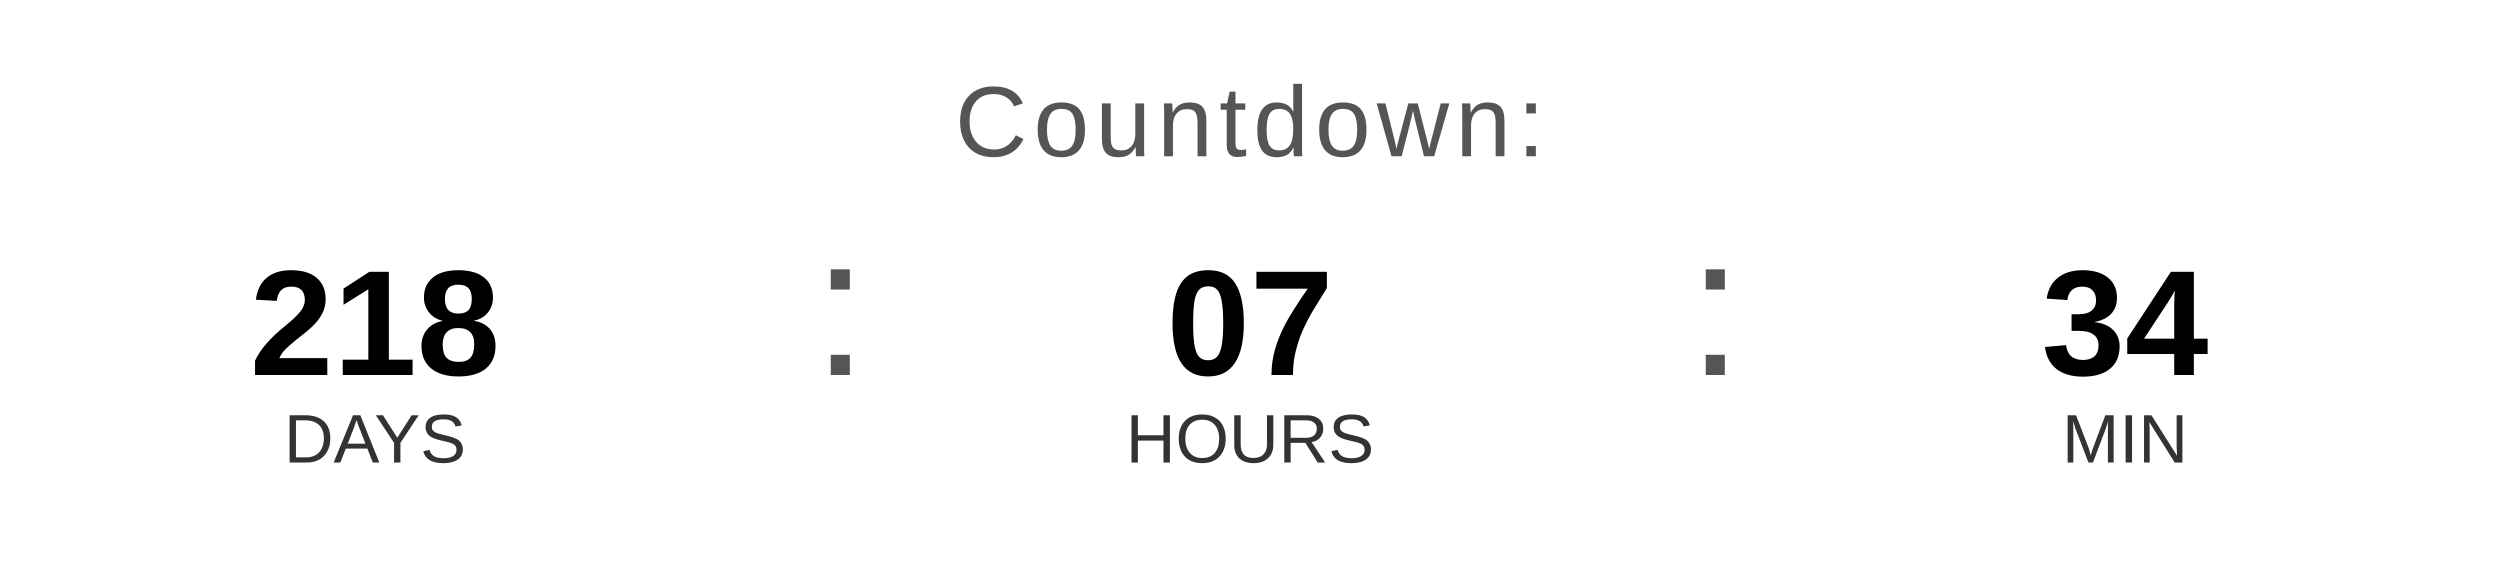
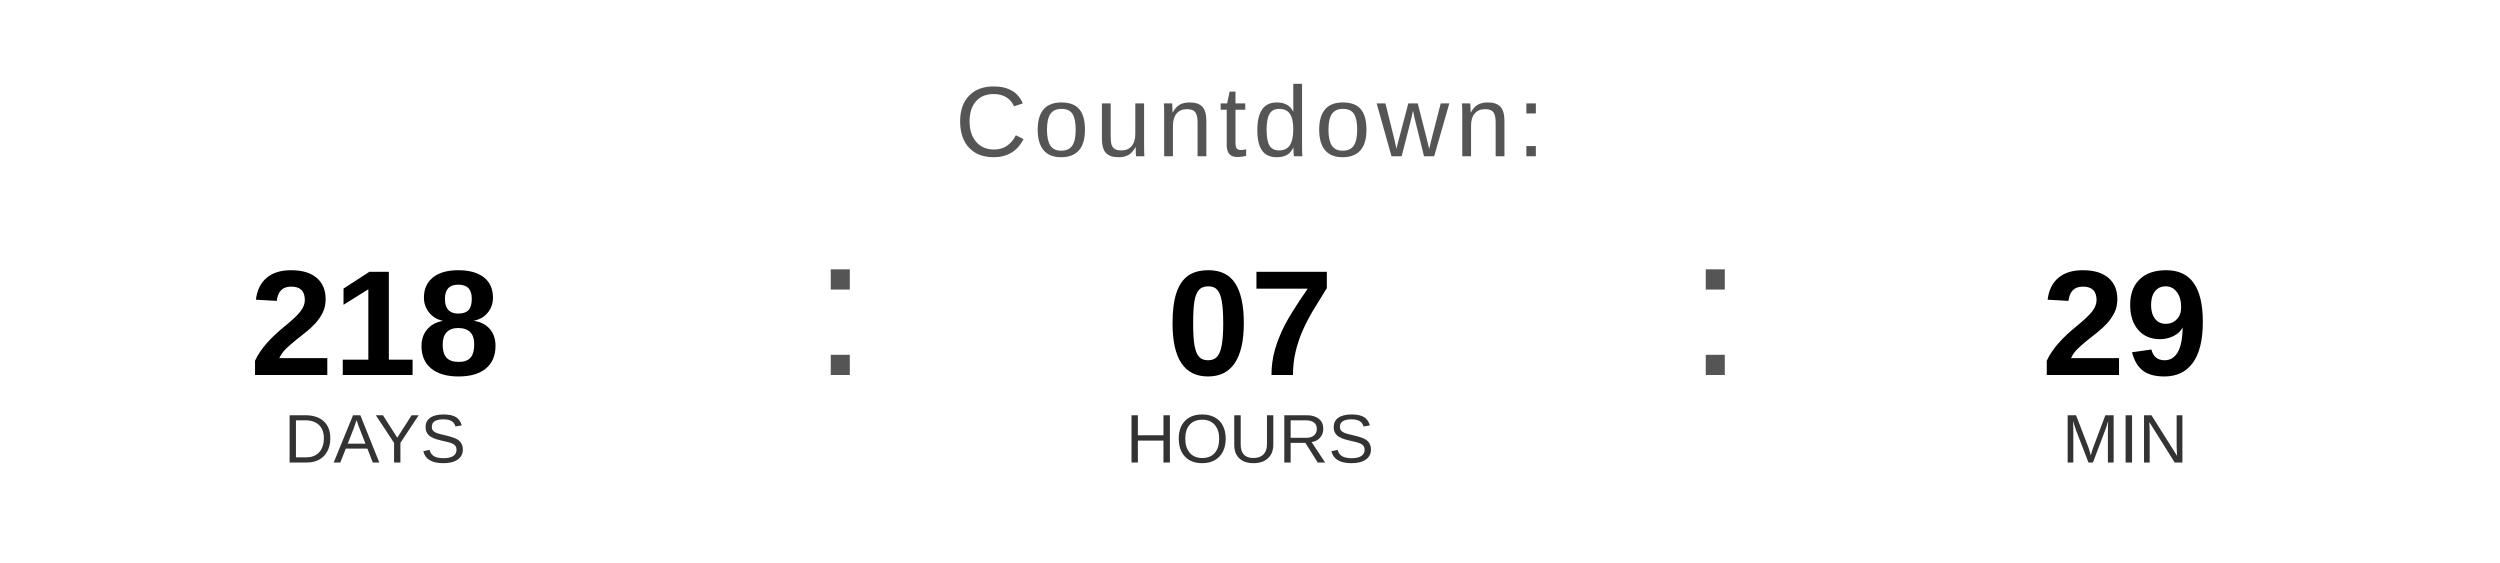
<svg xmlns="http://www.w3.org/2000/svg" width="400" height="90" viewBox="0 0 400 90">
  <text x="200" y="25" font-family="Arial, Helvetica, sans-serif" font-size="16" fill="#555555" text-anchor="middle" letter-spacing="1">
    Countdown:
  </text>
  <text x="60" y="60" font-family="Arial, Helvetica, sans-serif" font-size="24" font-weight="bold" fill="#000000" text-anchor="middle">218</text>
  <text x="60" y="74" font-family="Arial, Helvetica, sans-serif" font-size="11" fill="#333333" text-anchor="middle">DAYS</text>
  <text x="130" y="60" font-family="Arial, sans-serif" font-size="32" fill="#555555">:</text>
  <text x="200" y="60" font-family="Arial, Helvetica, sans-serif" font-size="24" font-weight="bold" fill="#000000" text-anchor="middle">07</text>
  <text x="200" y="74" font-family="Arial, Helvetica, sans-serif" font-size="11" fill="#333333" text-anchor="middle">HOURS</text>
  <text x="270" y="60" font-family="Arial, sans-serif" font-size="32" fill="#555555">:</text>
-   <text x="340" y="60" font-family="Arial, Helvetica, sans-serif" font-size="24" font-weight="bold" fill="#000000" text-anchor="middle">34</text>
+   <text x="340" y="60" font-family="Arial, Helvetica, sans-serif" font-size="24" font-weight="bold" fill="#000000" text-anchor="middle">29</text>
  <text x="340" y="74" font-family="Arial, Helvetica, sans-serif" font-size="11" fill="#333333" text-anchor="middle">MIN</text>
</svg>
